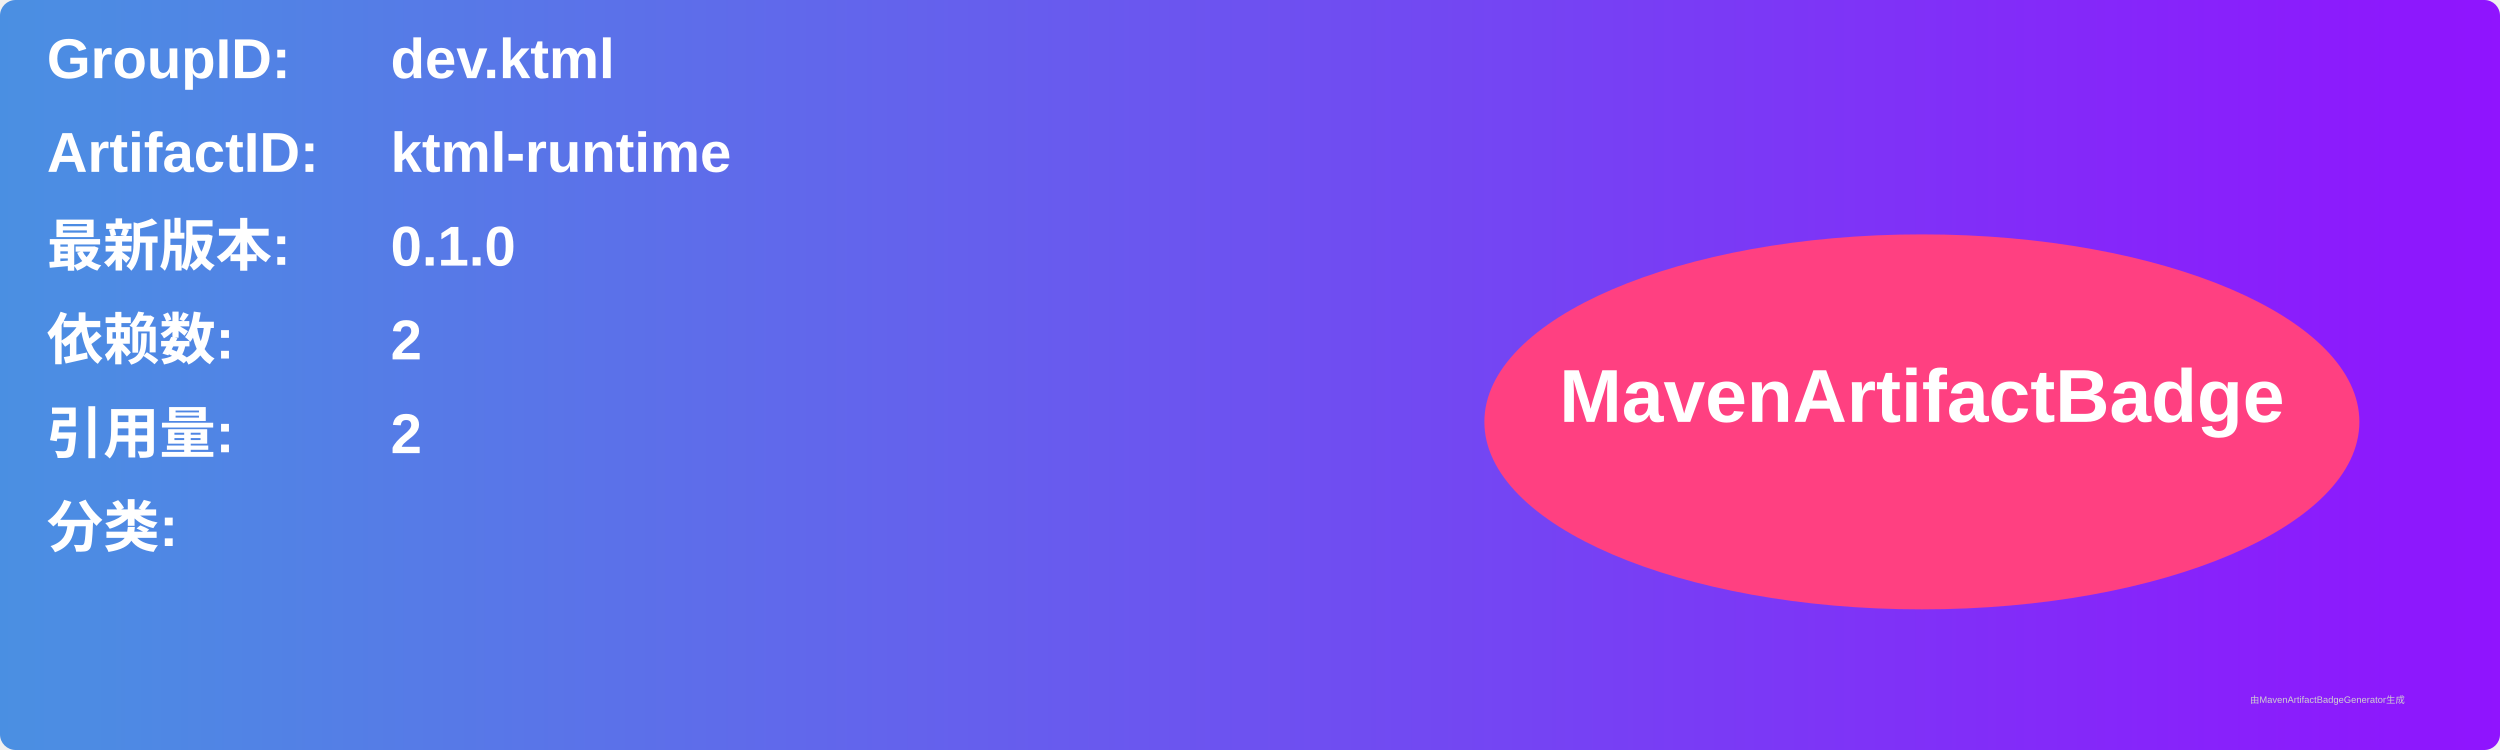
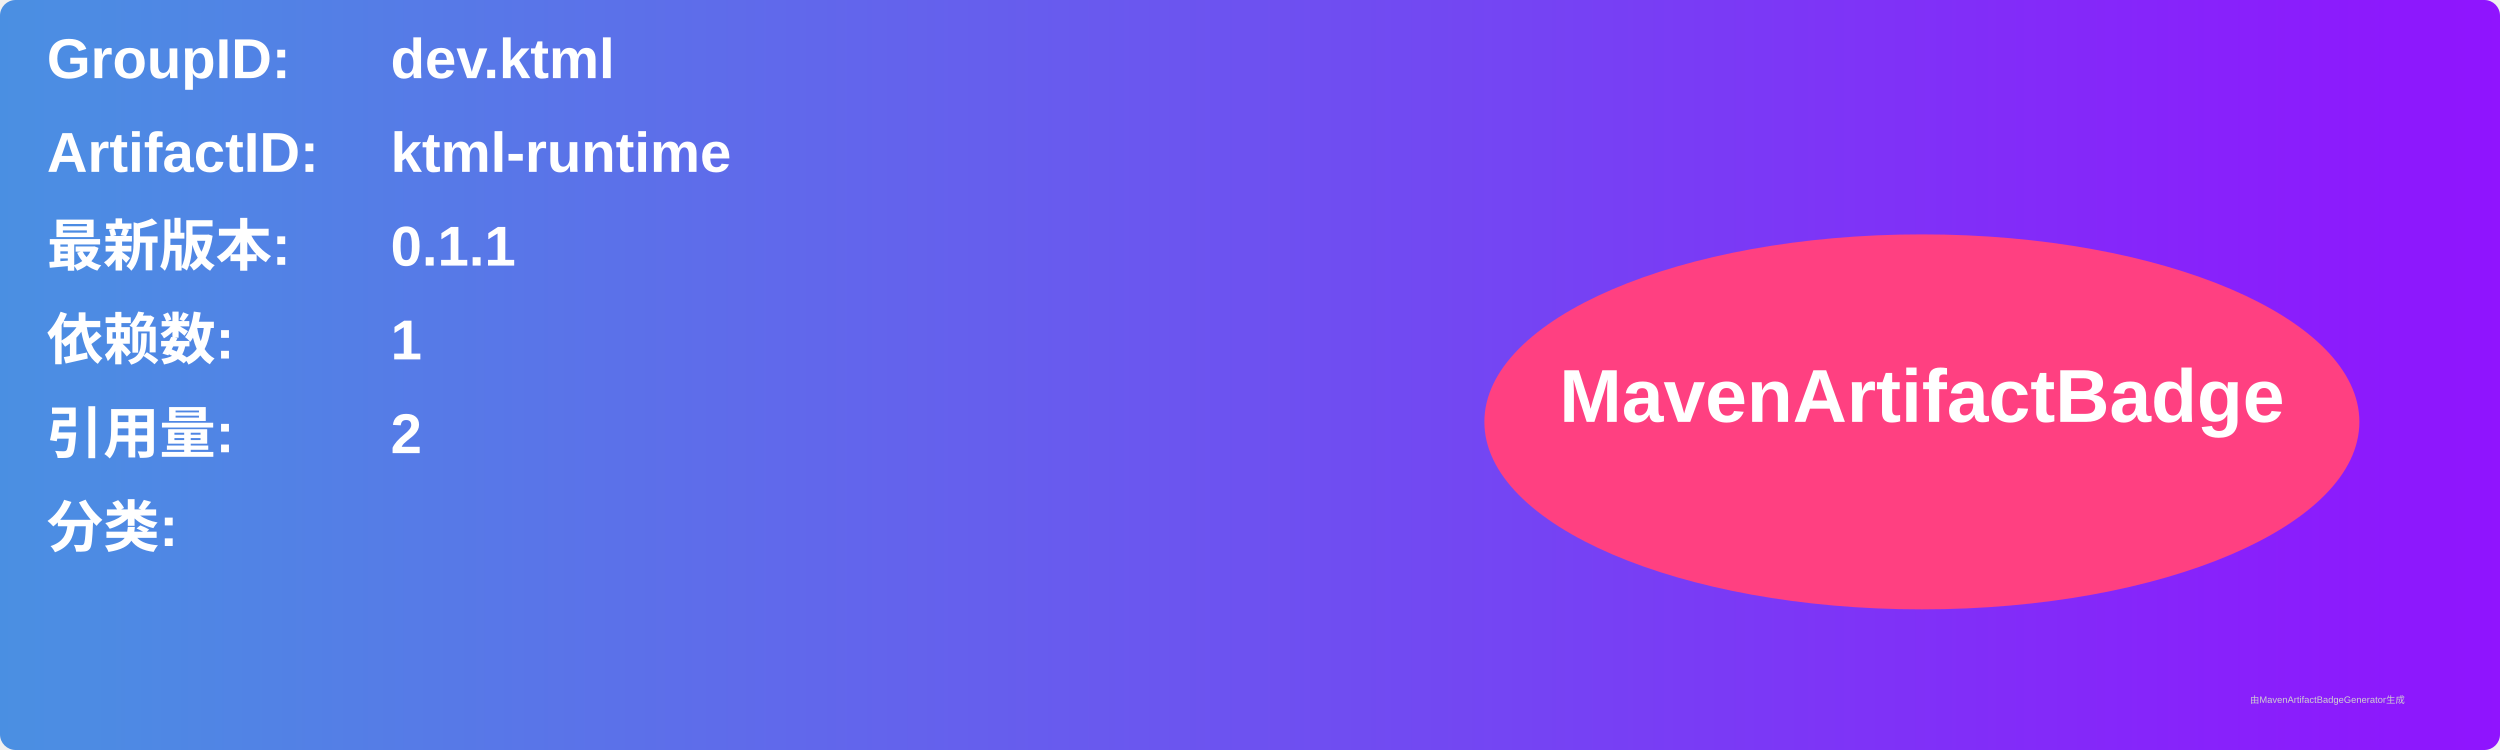
<svg xmlns="http://www.w3.org/2000/svg" width="800" height="240" viewBox="0 0 800 240">
  <linearGradient id="grad" x1="0%" y1="0%" x2="100%" y2="0%">
    <stop offset="0%" stop-color="#4a90e2" />
    <stop offset="100%" stop-color="#9013fe" />
  </linearGradient>
  <rect width="100%" height="100%" rx="5" ry="5" fill="url(#grad)" />
  <g transform="translate(15, 15)">
    <text x="0" y="10" font-family="Arial" font-size="18" fill="white" font-weight="bold" width="260">GroupID:</text>
    <text x="110" y="10" font-family="Arial" font-size="18" fill="white" font-weight="bold" width="460">dev.ktml</text>
    <text x="0" y="40" font-family="Arial" font-size="18" fill="white" font-weight="bold" width="260">ArtifactID:</text>
    <text x="110" y="40" font-family="Arial" font-size="18" fill="white" font-weight="bold" width="460">ktml-runtime</text>
    <text x="0" y="70" font-family="Arial" font-size="18" fill="white" font-weight="bold">最新版本:</text>
    <text x="110" y="70" font-family="Arial" font-size="18" fill="white" font-weight="bold">
-       <tspan font-weight="bold">0.1.0</tspan>
+       <tspan font-weight="bold">0.1.1</tspan>
    </text>
    <text x="0" y="100" font-family="Arial" font-size="18" fill="white" font-weight="bold">依赖数: </text>
    <text x="110" y="100" font-family="Arial" font-size="18" fill="white">
-       <tspan font-weight="bold">2</tspan>
+       <tspan font-weight="bold">1</tspan>
    </text>
    <text x="0" y="130" font-family="Arial" font-size="18" fill="white" font-weight="bold">引用量: </text>
    <text x="110" y="130" font-family="Arial" font-size="18" fill="white">
      <tspan font-weight="bold">2</tspan>
    </text>
    <text x="0" y="160" font-family="Arial" font-size="18" fill="white" font-weight="bold">分类:</text>
    <text x="10" y="190" font-family="Arial" font-size="10" fill="white">
      <tspan font-weight="bold" />
    </text>
    <ellipse cx="600" cy="120" rx="140" ry="60" fill="#ff4081" />
    <text x="600" y="120" text-anchor="middle" font-family="Arial" font-size="24" fill="white" font-weight="bold">MavenArtifactBadge</text>
  </g>
  <text x="720" y="225" font-family="Arial" font-size="3" fill="#d0d0d0">由MavenArtifactBadgeGenerator生成</text>
</svg>
